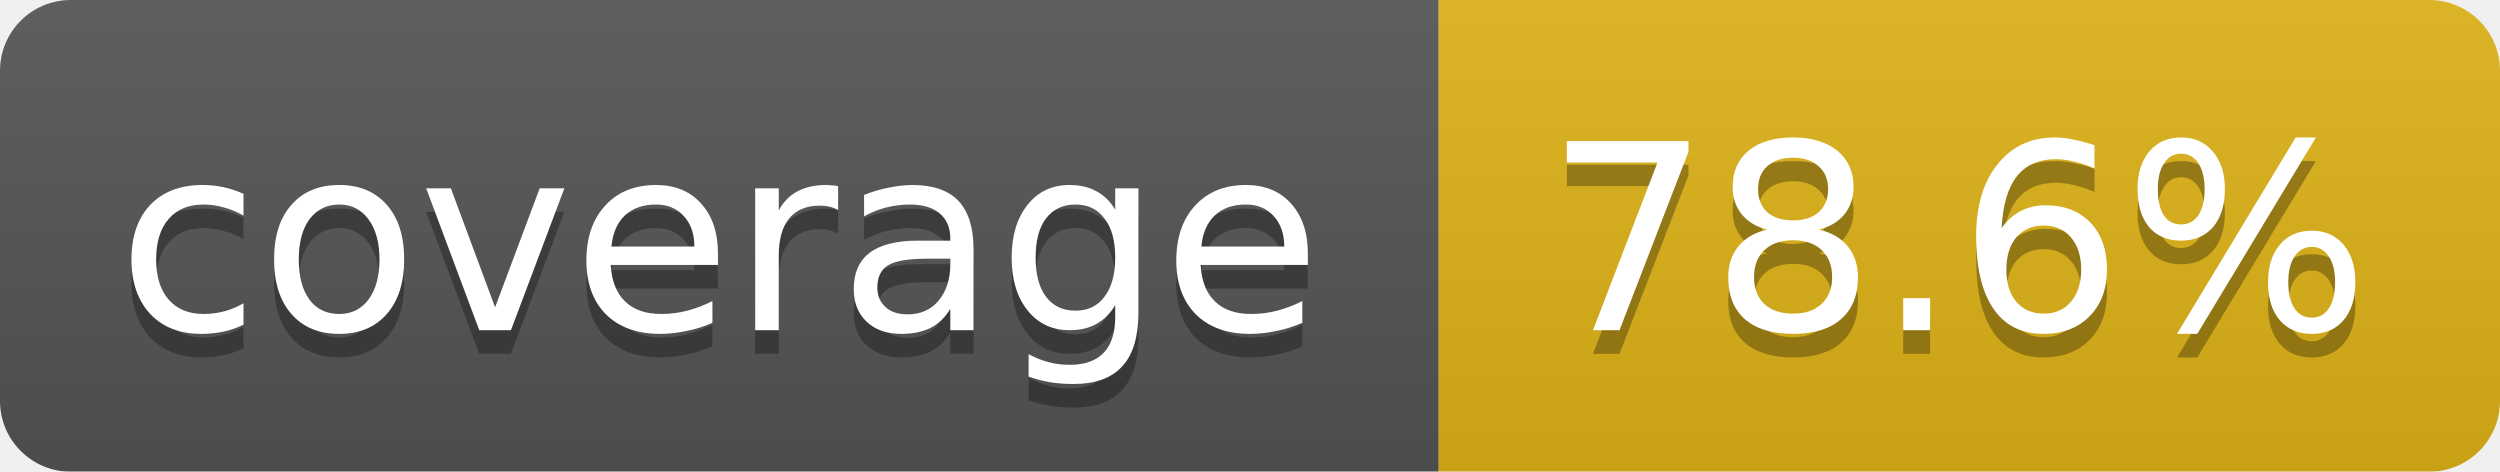
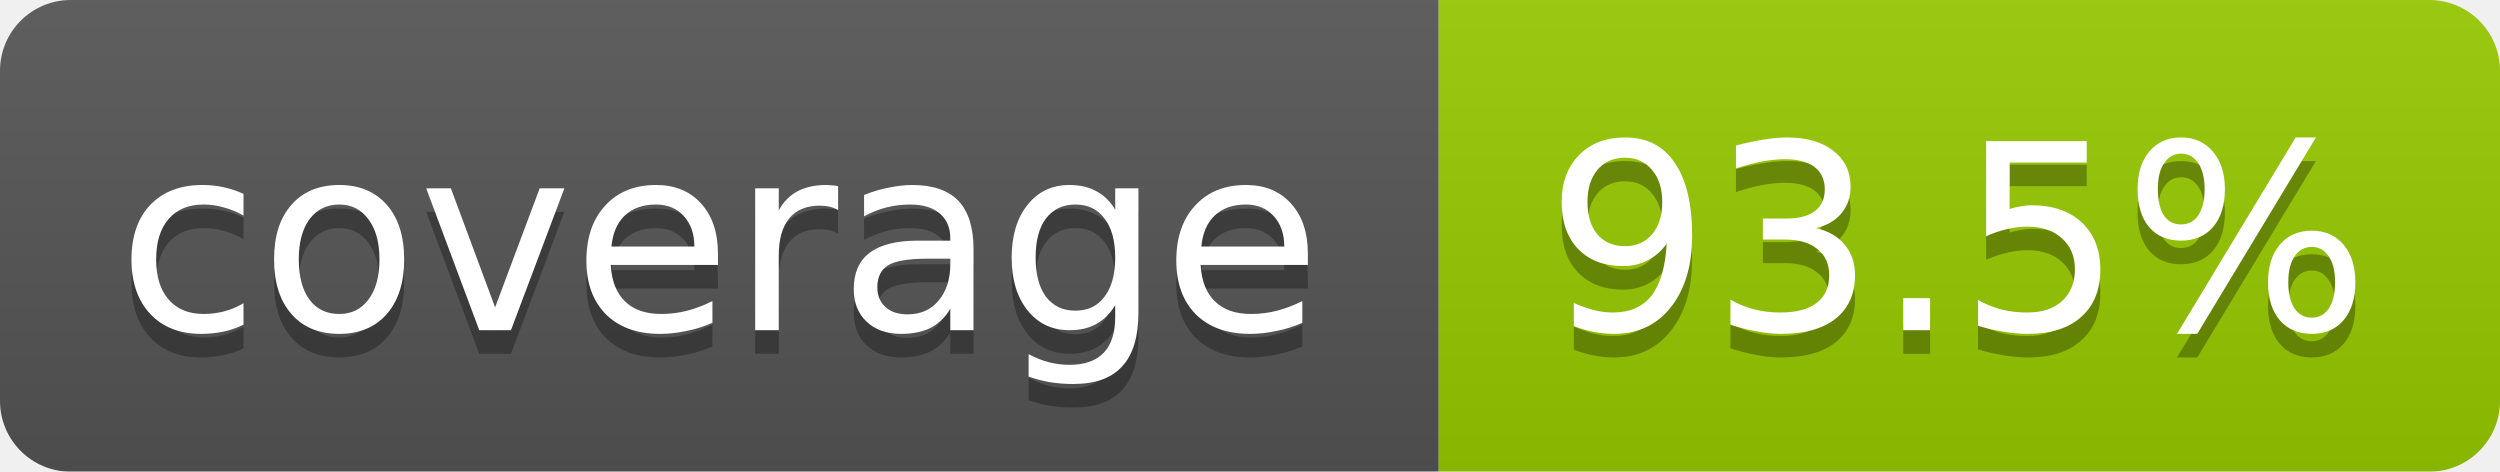
<svg xmlns="http://www.w3.org/2000/svg" width="106" height="20">
  <linearGradient id="b" x2="0" y2="100%">
    <stop offset="0" stop-color="#bbb" stop-opacity=".1" />
    <stop offset="1" stop-opacity=".1" />
  </linearGradient>
  <mask id="a">
    <rect width="106" height="20" rx="3" fill="#fff" />
  </mask>
  <g mask="url(#a)">
    <path fill="#555" d="M0 0h61v20H0z" />
-     <path fill="#dfb317" d="M61 0h45v20H61z" />
+     <path fill="#97ca00" d="M61 0h45v20H61z" />
    <path fill="url(#b)" d="M0 0h106v20H0z" />
  </g>
  <g fill="#fff" text-anchor="middle" font-family="DejaVu Sans,Verdana,Geneva,sans-serif" font-size="11">
    <text x="30.5" y="15" fill="#010101" fill-opacity=".3">coverage</text>
    <text x="30.5" y="14">coverage</text>
-     <text x="83" y="15" fill="#010101" fill-opacity=".3">78.6%</text>
-     <text x="83" y="14">78.6%</text>
+     <text x="83" y="15" fill="#010101" fill-opacity=".3">93.5%</text>
+     <text x="83" y="14">93.5%</text>
  </g>
</svg>
